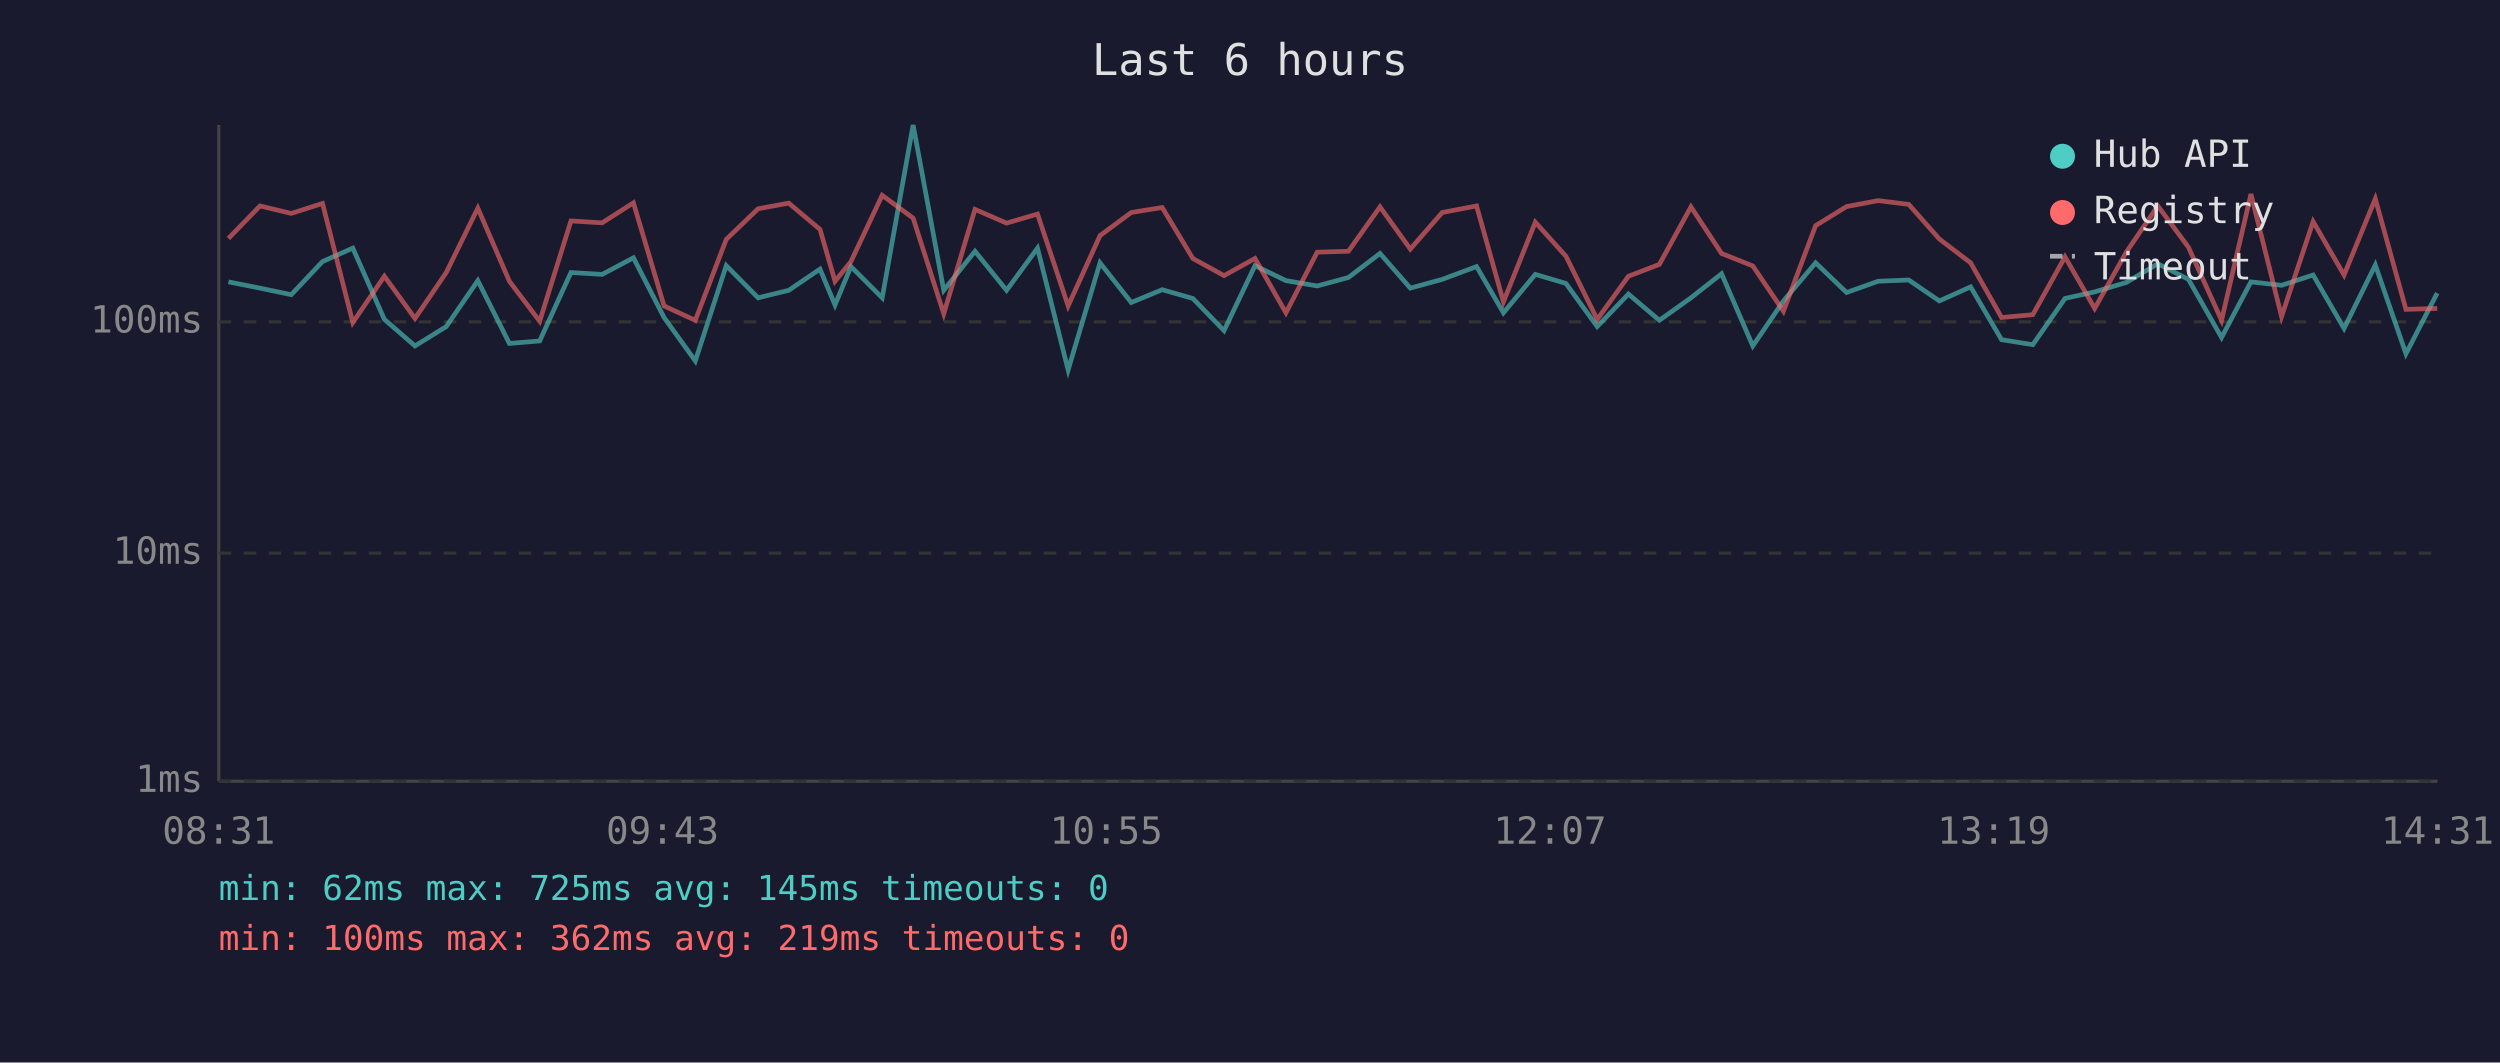
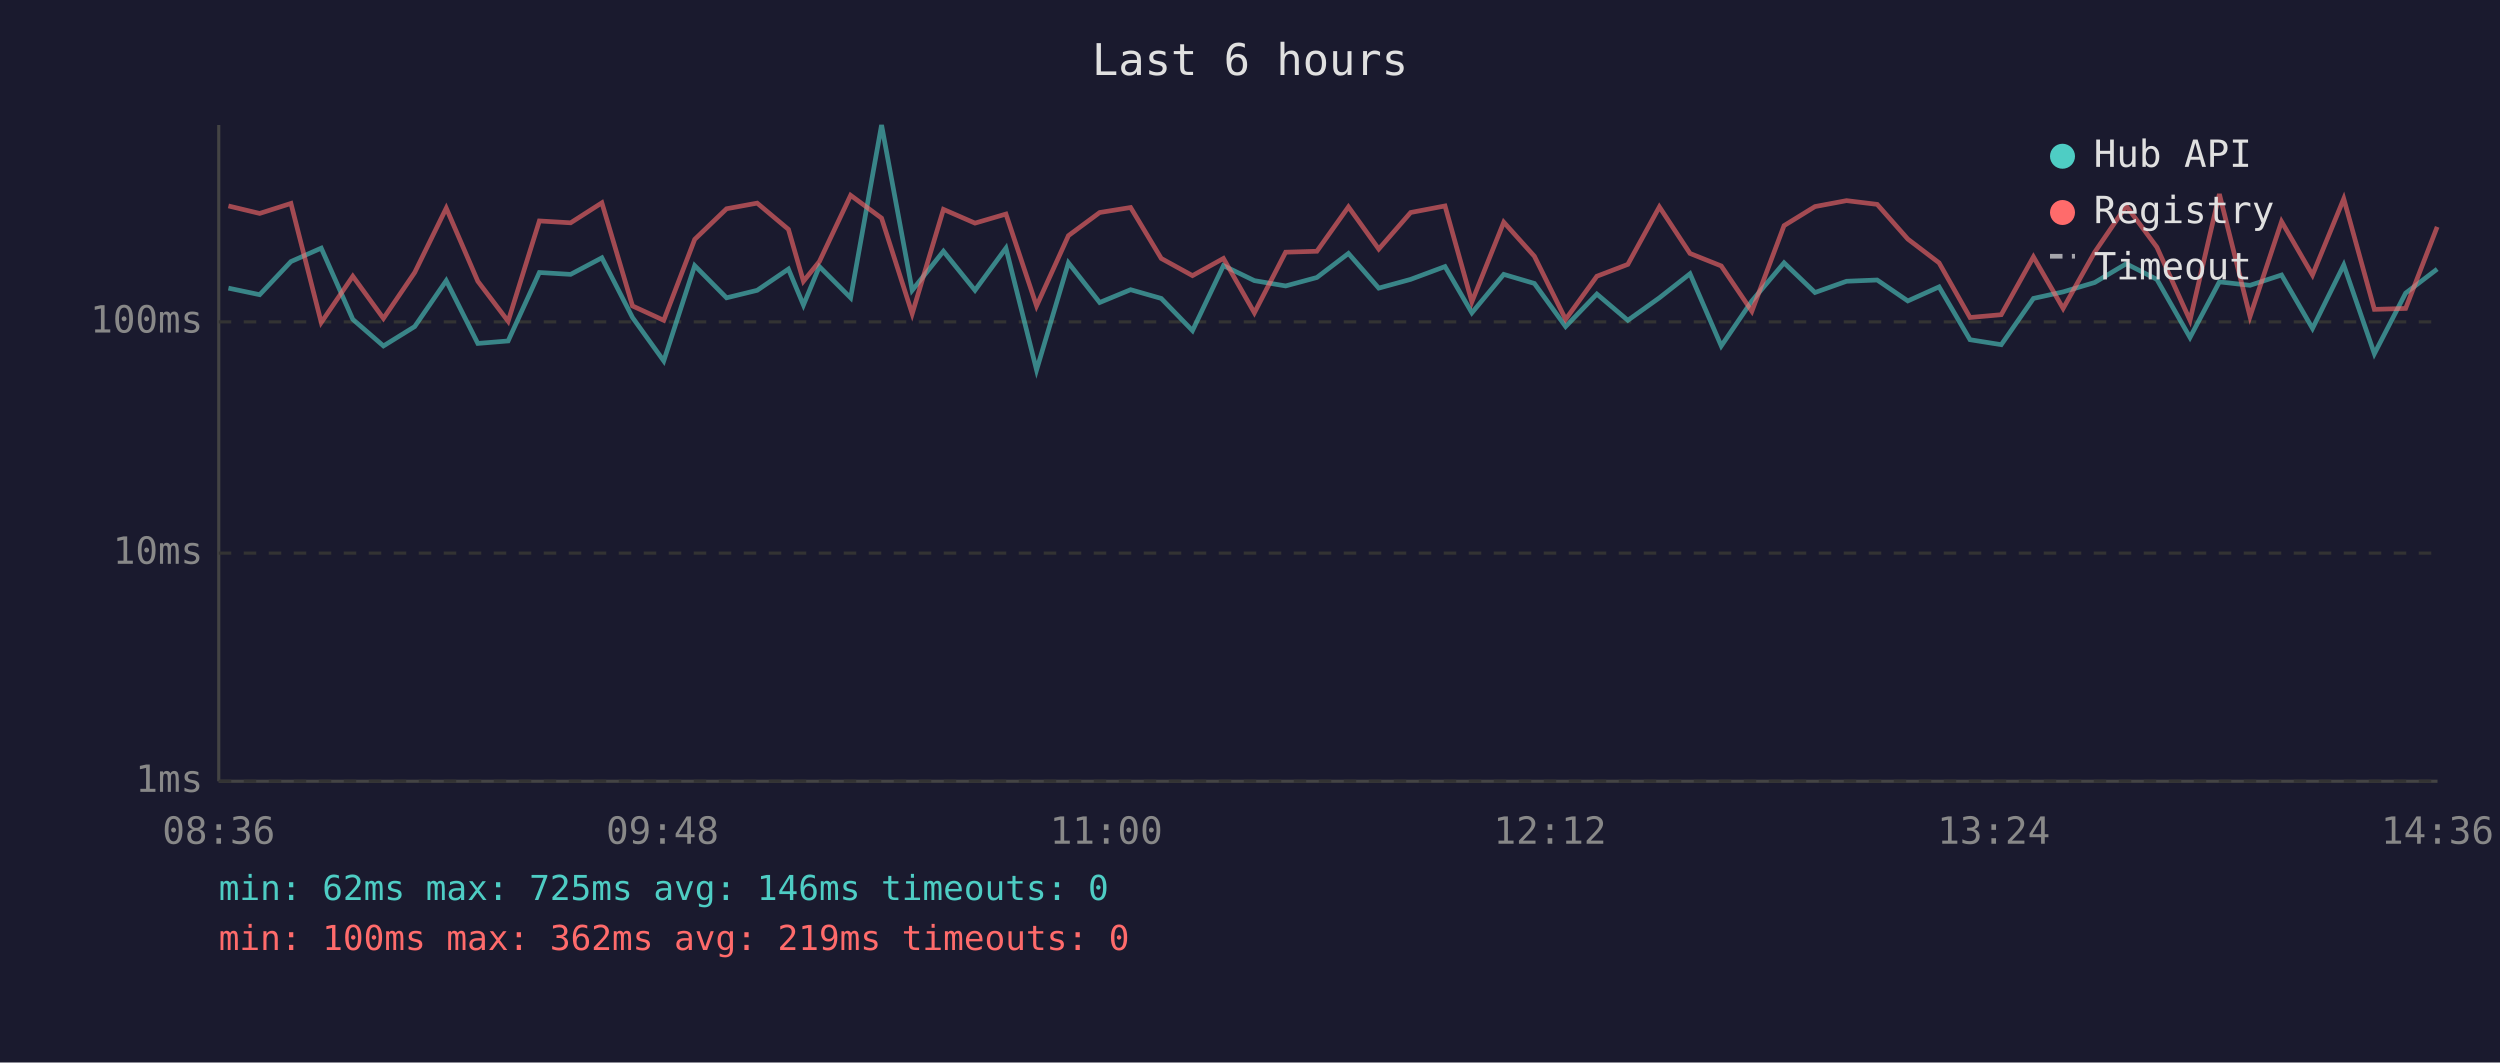
<svg xmlns="http://www.w3.org/2000/svg" viewBox="0 0 800 340" font-family="monospace" font-size="12">
  <rect width="800" height="340" fill="#1a1a2e" />
  <text x="400" y="24" fill="#e0e0e0" font-size="14" text-anchor="middle">Last 6 hours</text>
  <line x1="70" y1="40" x2="70" y2="250" stroke="#444" stroke-width="1" />
  <line x1="70" y1="250" x2="780" y2="250" stroke="#444" stroke-width="1" />
  <line x1="70" y1="250" x2="780" y2="250" stroke="#333" stroke-width="1" stroke-dasharray="4" />
  <text x="65" y="250" fill="#888" text-anchor="end" dominant-baseline="middle">1ms</text>
  <line x1="70" y1="177" x2="780" y2="177" stroke="#333" stroke-width="1" stroke-dasharray="4" />
  <text x="65" y="177" fill="#888" text-anchor="end" dominant-baseline="middle">10ms</text>
  <line x1="70" y1="103" x2="780" y2="103" stroke="#333" stroke-width="1" stroke-dasharray="4" />
  <text x="65" y="103" fill="#888" text-anchor="end" dominant-baseline="middle">100ms</text>
-   <text x="70" y="270" fill="#888" text-anchor="middle">08:31</text>
-   <text x="212" y="270" fill="#888" text-anchor="middle">09:43</text>
-   <text x="354" y="270" fill="#888" text-anchor="middle">10:55</text>
-   <text x="496" y="270" fill="#888" text-anchor="middle">12:07</text>
-   <text x="638" y="270" fill="#888" text-anchor="middle">13:19</text>
-   <text x="780" y="270" fill="#888" text-anchor="middle">14:31</text>
-   <polyline points="73.1,90.2 83.2,92.2 93.2,94.3 103.2,83.7 112.9,79.4 123.0,102.2 132.8,110.7 142.8,104.5 152.9,89.8 163.0,109.9 172.7,109.1 182.7,87.2 192.7,87.8 202.7,82.5 212.5,101.6 222.5,115.5 232.4,85.0 242.6,95.3 252.4,92.9 262.4,86.1 267.2,97.6 272.3,85.3 282.3,95.3 292.2,40.0 302.0,92.9 312.0,80.4 322.1,92.9 332.0,79.4 341.8,118.4 352.0,84.1 362.0,96.8 371.9,92.7 381.7,95.5 391.7,105.8 401.6,85.0 411.5,89.8 421.5,91.5 431.5,88.8 441.6,81.1 451.3,92.2 461.5,89.4 472.5,85.3 481.1,100.1 491.3,87.8 501.1,90.7 511.1,104.5 521.1,94.1 531.0,102.5 541.1,95.3 550.9,87.6 560.9,110.7 570.7,96.3 581.0,84.1 590.9,93.6 601.0,90.0 610.8,89.6 620.6,96.3 630.6,91.8 640.5,108.7 650.5,110.3 660.8,95.5 670.3,93.4 680.4,90.4 690.5,84.4 700.3,89.4 710.9,108.0 720.3,90.2 730.1,91.3 740.2,88.0 750.1,105.1 760.1,84.8 769.9,113.2 779.9,93.8" fill="none" stroke="#4ecdc4" stroke-width="1.5" opacity="0.6" />
-   <polyline points="73.1,76.3 83.2,65.9 93.2,68.3 103.2,65.1 112.9,103.2 123.0,88.4 132.8,101.9 142.8,87.2 152.9,66.6 163.0,90.0 172.7,102.8 182.7,70.7 192.7,71.3 202.7,64.9 212.5,97.9 222.5,102.5 232.4,76.6 242.6,66.8 252.4,65.0 262.4,73.4 267.2,90.0 272.3,83.7 282.3,62.5 292.2,69.8 302.0,100.4 312.0,67.0 322.1,71.4 332.0,68.5 341.8,97.9 352.0,75.4 362.0,68.0 371.9,66.4 381.7,82.7 391.7,88.2 401.6,82.7 411.5,100.1 421.5,80.7 431.5,80.4 441.6,66.2 451.3,79.7 461.5,68.0 472.5,65.9 481.1,96.6 491.3,71.1 501.1,82.0 511.1,102.2 521.1,88.4 531.0,84.6 541.1,66.2 550.9,81.1 560.9,85.1 570.7,99.6 581.0,72.2 590.9,66.1 601.0,64.2 610.8,65.4 620.6,76.5 630.6,84.1 640.5,101.6 650.5,100.7 660.8,82.2 670.3,98.7 680.4,80.7 690.5,65.9 700.3,79.1 710.9,102.5 720.3,62.1 730.1,101.3 740.2,70.9 750.1,88.0 760.1,63.6 769.9,99.0 779.9,98.7" fill="none" stroke="#ff6b6b" stroke-width="1.5" opacity="0.6" />
+   <text x="70" y="270" fill="#888" text-anchor="middle">08:36</text>
+   <text x="212" y="270" fill="#888" text-anchor="middle">09:48</text>
+   <text x="354" y="270" fill="#888" text-anchor="middle">11:00</text>
+   <text x="496" y="270" fill="#888" text-anchor="middle">12:12</text>
+   <text x="638" y="270" fill="#888" text-anchor="middle">13:24</text>
+   <text x="780" y="270" fill="#888" text-anchor="middle">14:36</text>
+   <polyline points="73.1,92.2 83.1,94.3 93.1,83.7 102.8,79.4 112.9,102.2 122.7,110.7 132.7,104.5 142.8,89.8 152.9,109.9 162.6,109.1 172.6,87.2 182.6,87.8 192.6,82.5 202.4,101.6 212.4,115.5 222.3,85.0 232.5,95.3 242.3,92.9 252.3,86.1 257.1,97.6 262.2,85.3 272.2,95.3 282.1,40.0 291.9,92.9 301.9,80.4 312.0,92.9 321.9,79.4 331.7,118.4 341.9,84.1 351.9,96.8 361.8,92.7 371.6,95.5 381.6,105.8 391.5,85.0 401.4,89.8 411.4,91.5 421.4,88.8 431.5,81.1 441.2,92.2 451.4,89.4 462.4,85.3 471.0,100.1 481.2,87.8 491.0,90.7 501.0,104.5 511.0,94.1 520.9,102.5 531.0,95.3 540.8,87.6 550.8,110.7 560.6,96.3 570.9,84.1 580.8,93.6 590.9,90.0 600.7,89.6 610.5,96.3 620.5,91.8 630.4,108.7 640.4,110.3 650.7,95.5 660.2,93.4 670.3,90.4 680.4,84.4 690.2,89.4 700.8,108.0 710.2,90.2 720.0,91.3 730.1,88.0 740.0,105.1 750.0,84.8 759.8,113.2 769.8,93.8 779.9,86.1" fill="none" stroke="#4ecdc4" stroke-width="1.5" opacity="0.6" />
+   <polyline points="73.1,65.9 83.1,68.3 93.1,65.1 102.8,103.2 112.9,88.4 122.7,101.9 132.7,87.2 142.8,66.6 152.9,90.0 162.6,102.8 172.6,70.7 182.6,71.3 192.6,64.9 202.4,97.9 212.4,102.5 222.3,76.6 232.5,66.8 242.3,65.0 252.3,73.4 257.1,90.0 262.2,83.7 272.2,62.5 282.1,69.8 291.9,100.4 301.9,67.0 312.0,71.4 321.9,68.5 331.7,97.9 341.9,75.4 351.9,68.0 361.8,66.4 371.6,82.7 381.6,88.2 391.5,82.7 401.4,100.1 411.4,80.7 421.4,80.4 431.5,66.2 441.2,79.7 451.4,68.0 462.4,65.9 471.0,96.6 481.2,71.1 491.0,82.0 501.0,102.2 511.0,88.4 520.9,84.6 531.0,66.2 540.8,81.1 550.8,85.1 560.6,99.6 570.9,72.2 580.8,66.1 590.9,64.2 600.7,65.4 610.5,76.5 620.5,84.1 630.4,101.6 640.4,100.7 650.7,82.2 660.2,98.7 670.3,80.7 680.4,65.9 690.2,79.1 700.8,102.5 710.2,62.1 720.0,101.3 730.1,70.9 740.0,88.0 750.0,63.6 759.8,99.0 769.8,98.7 779.9,72.6" fill="none" stroke="#ff6b6b" stroke-width="1.5" opacity="0.6" />
  <circle cx="660" cy="50" r="4" fill="#4ecdc4" />
  <text x="670" y="50" fill="#e0e0e0" dominant-baseline="middle">Hub API</text>
  <circle cx="660" cy="68" r="4" fill="#ff6b6b" />
  <text x="670" y="68" fill="#e0e0e0" dominant-baseline="middle">Registry</text>
  <line x1="656" y1="82" x2="664" y2="82" stroke="#e0e0e0" stroke-width="1.5" stroke-dasharray="4,3" opacity="0.7" />
  <text x="670" y="86" fill="#e0e0e0" dominant-baseline="middle">Timeout</text>
-   <text x="70" y="288" fill="#4ecdc4" font-size="11">min: 62ms  max: 725ms  avg: 145ms  timeouts: 0</text>
+   <text x="70" y="288" fill="#4ecdc4" font-size="11">min: 62ms  max: 725ms  avg: 146ms  timeouts: 0</text>
  <text x="70" y="304" fill="#ff6b6b" font-size="11">min: 100ms  max: 362ms  avg: 219ms  timeouts: 0</text>
</svg>
